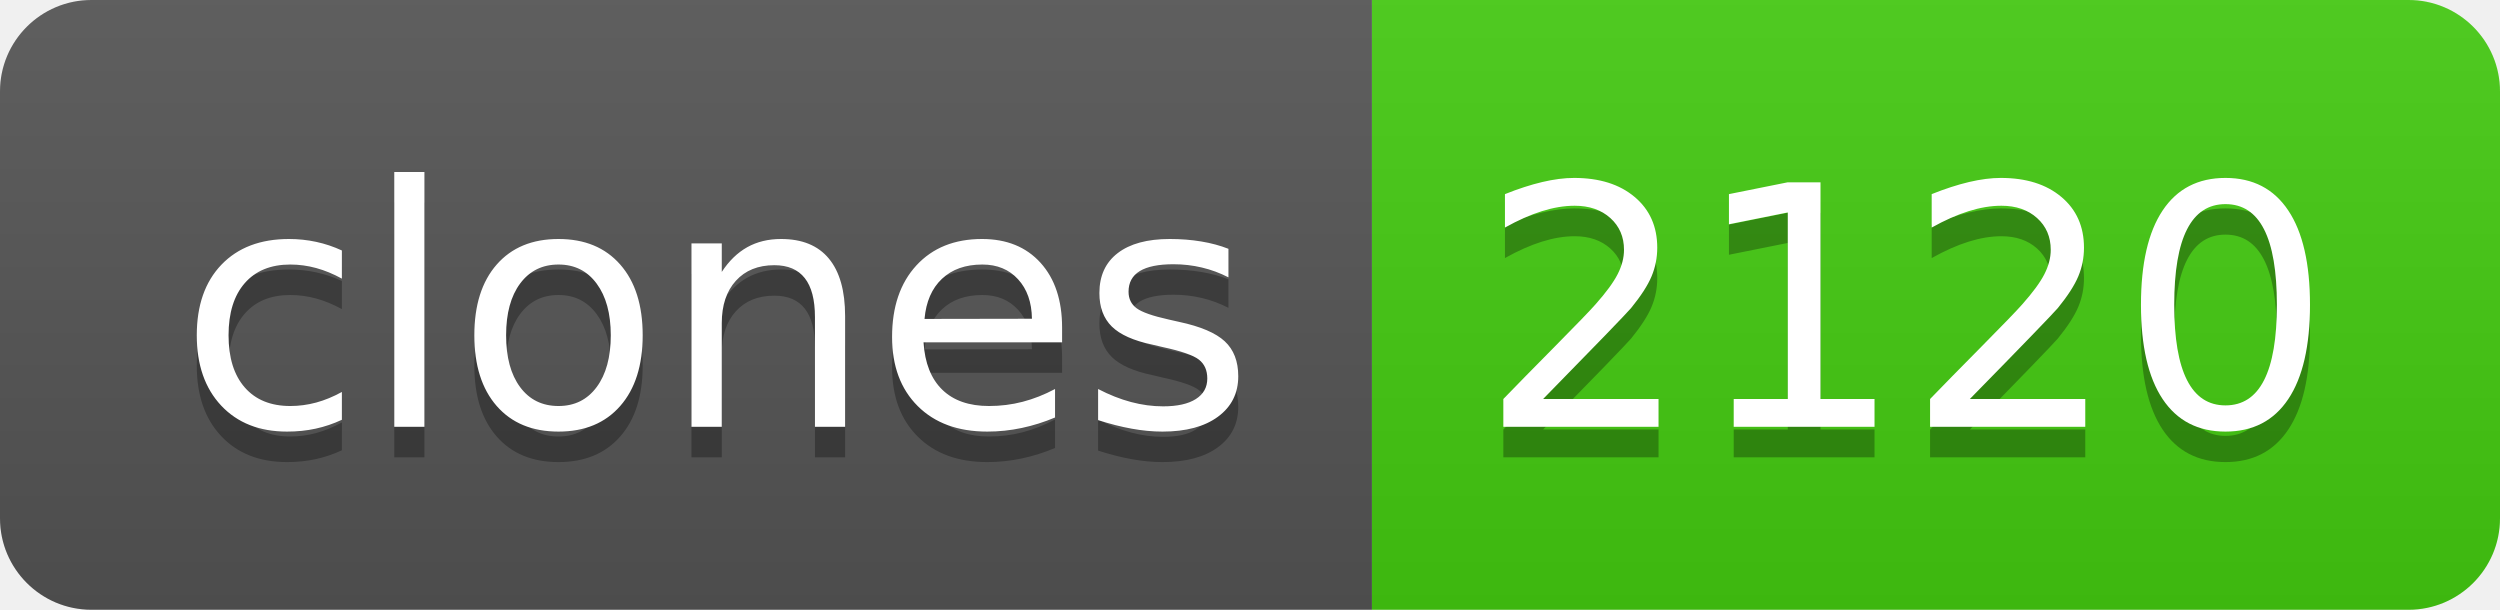
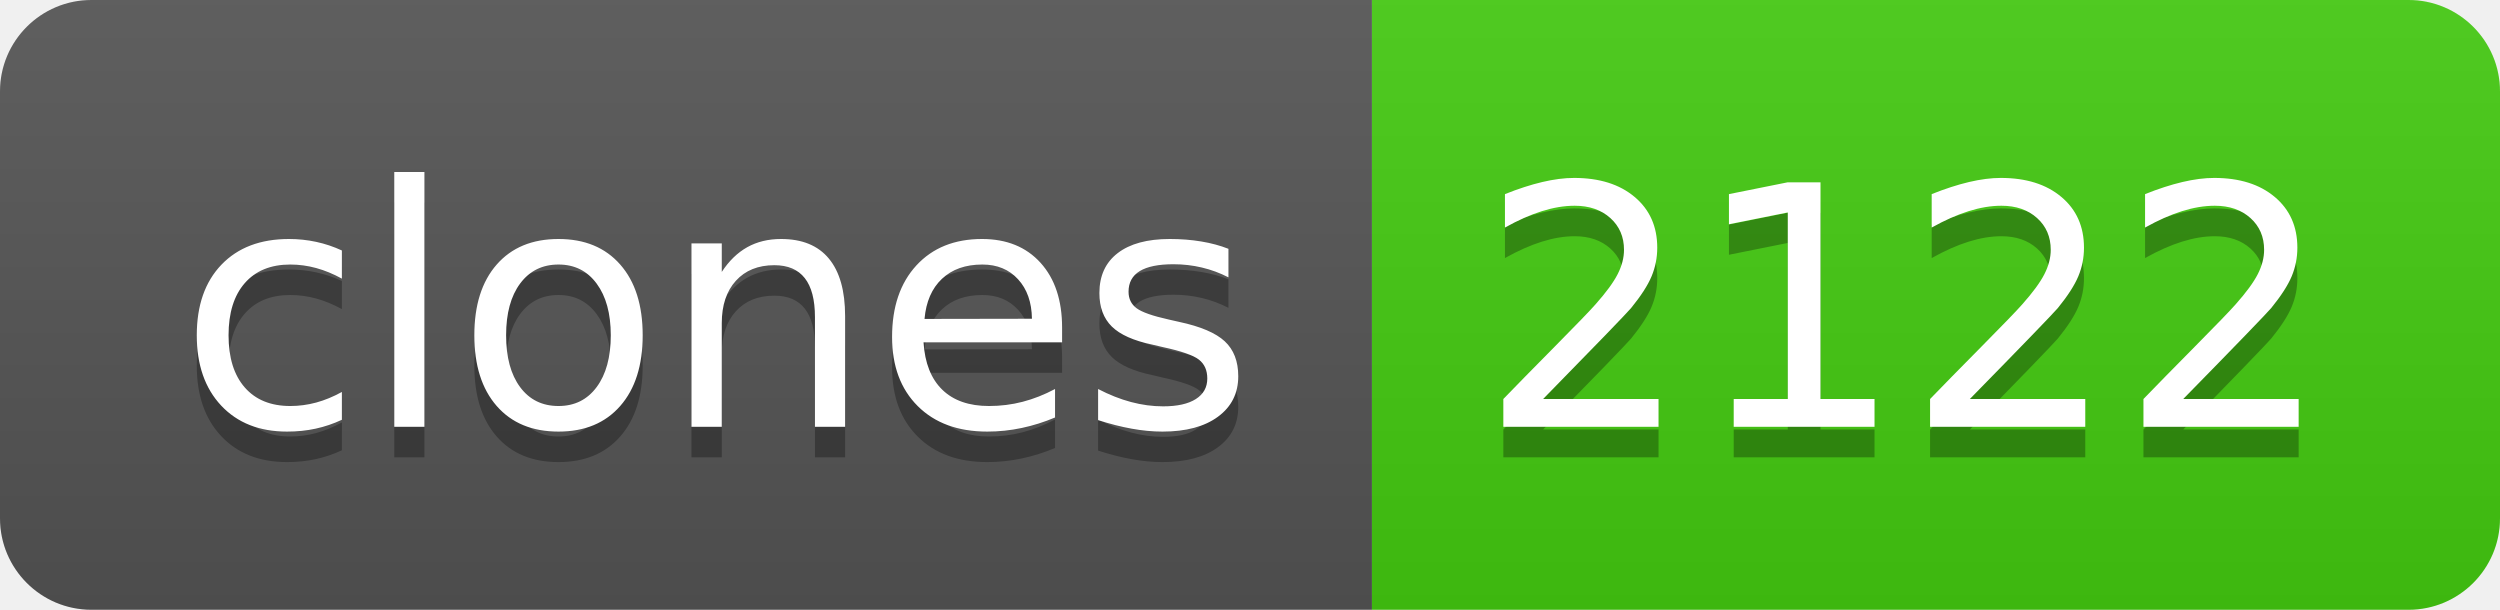
- <svg xmlns="http://www.w3.org/2000/svg" width="82" height="20" role="img" aria-label="clones: 2120">
+ <svg xmlns="http://www.w3.org/2000/svg" width="82" height="20" role="img" aria-label="clones: 2122">
  <linearGradient id="s" x2="0" y2="100%">
    <stop offset="0" stop-color="#bbb" stop-opacity=".1" />
    <stop offset="1" stop-opacity=".1" />
  </linearGradient>
  <clipPath id="r">
    <rect width="82" height="20" rx="3" fill="#fff" />
  </clipPath>
  <g clip-path="url(#r)">
    <rect width="45" height="20" fill="#555" />
    <rect x="45" width="37" height="20" fill="#4c1" />
    <rect width="82" height="20" fill="url(#s)" />
  </g>
  <g fill="#fff" text-anchor="middle" font-family="Verdana,Geneva,DejaVu Sans,sans-serif" text-rendering="geometricPrecision" font-size="110">
    <text aria-hidden="true" x="235" y="150" fill="#010101" fill-opacity=".3" transform="scale(.1)" textLength="350">clones</text>
    <text x="235" y="140" transform="scale(.1)" fill="#fff" textLength="350">clones</text>
-     <text aria-hidden="true" x="625" y="150" fill="#010101" fill-opacity=".3" transform="scale(.1)" textLength="270">2120</text>
-     <text x="625" y="140" transform="scale(.1)" fill="#fff" textLength="270">2120</text>
+     <text aria-hidden="true" x="625" y="150" fill="#010101" fill-opacity=".3" transform="scale(.1)" textLength="270">2122</text>
+     <text x="625" y="140" transform="scale(.1)" fill="#fff" textLength="270">2122</text>
  </g>
</svg>
